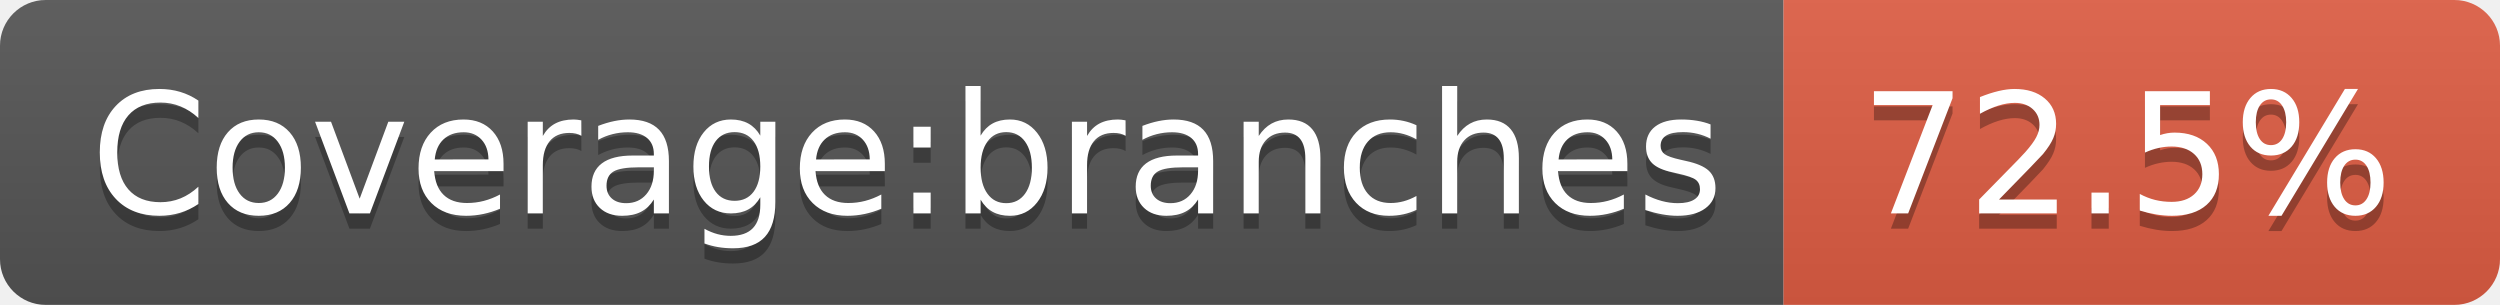
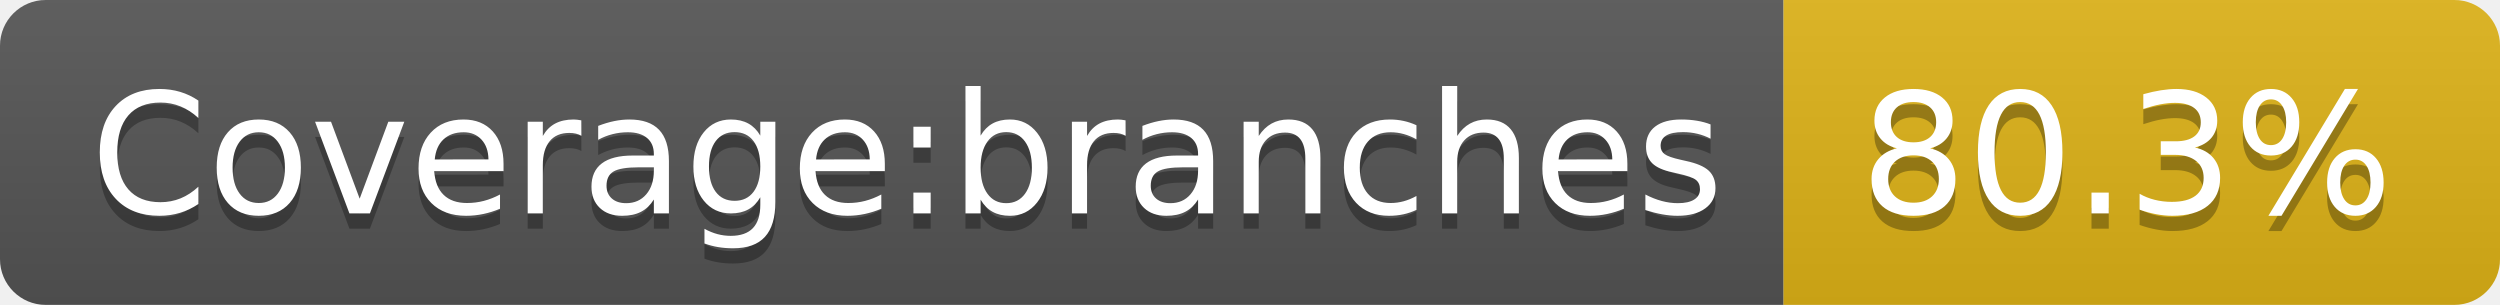
- <svg xmlns="http://www.w3.org/2000/svg" width="164" height="20" role="img" aria-label="Coverage:branches: 72.5%">
+ <svg xmlns="http://www.w3.org/2000/svg" width="164" height="20" role="img" aria-label="Coverage:branches: 80.3%">
  <linearGradient id="s" x2="0" y2="100%">
    <stop offset="0" stop-color="#bbb" stop-opacity=".1" />
    <stop offset="1" stop-opacity=".1" />
  </linearGradient>
  <clipPath id="r">
    <rect width="164" height="20" rx="3" fill="#fff" />
  </clipPath>
  <g clip-path="url(#r)">
    <rect width="117" height="20" fill="#555" />
-     <rect x="117" width="47" height="20" fill="#e05d44" />
+     <rect x="117" width="47" height="20" fill="#dfb317" />
    <rect width="164" height="20" fill="url(#s)" />
  </g>
  <g fill="#fff" text-anchor="middle" font-family="Verdana,Geneva,DejaVu Sans,sans-serif" text-rendering="geometricPrecision" font-size="110">
    <text aria-hidden="true" x="595" y="150" fill="#010101" fill-opacity=".3" transform="scale(.1)" textLength="1070">Coverage:branches</text>
    <text x="595" y="140" transform="scale(.1)" fill="#fff" textLength="1070">Coverage:branches</text>
-     <text aria-hidden="true" x="1395" y="150" fill="#010101" fill-opacity=".3" transform="scale(.1)" textLength="370">72.5%</text>
-     <text x="1395" y="140" transform="scale(.1)" fill="#fff" textLength="370">72.5%</text>
+     <text aria-hidden="true" x="1395" y="150" fill="#010101" fill-opacity=".3" transform="scale(.1)" textLength="370">80.3%</text>
+     <text x="1395" y="140" transform="scale(.1)" fill="#fff" textLength="370">80.3%</text>
  </g>
</svg>
